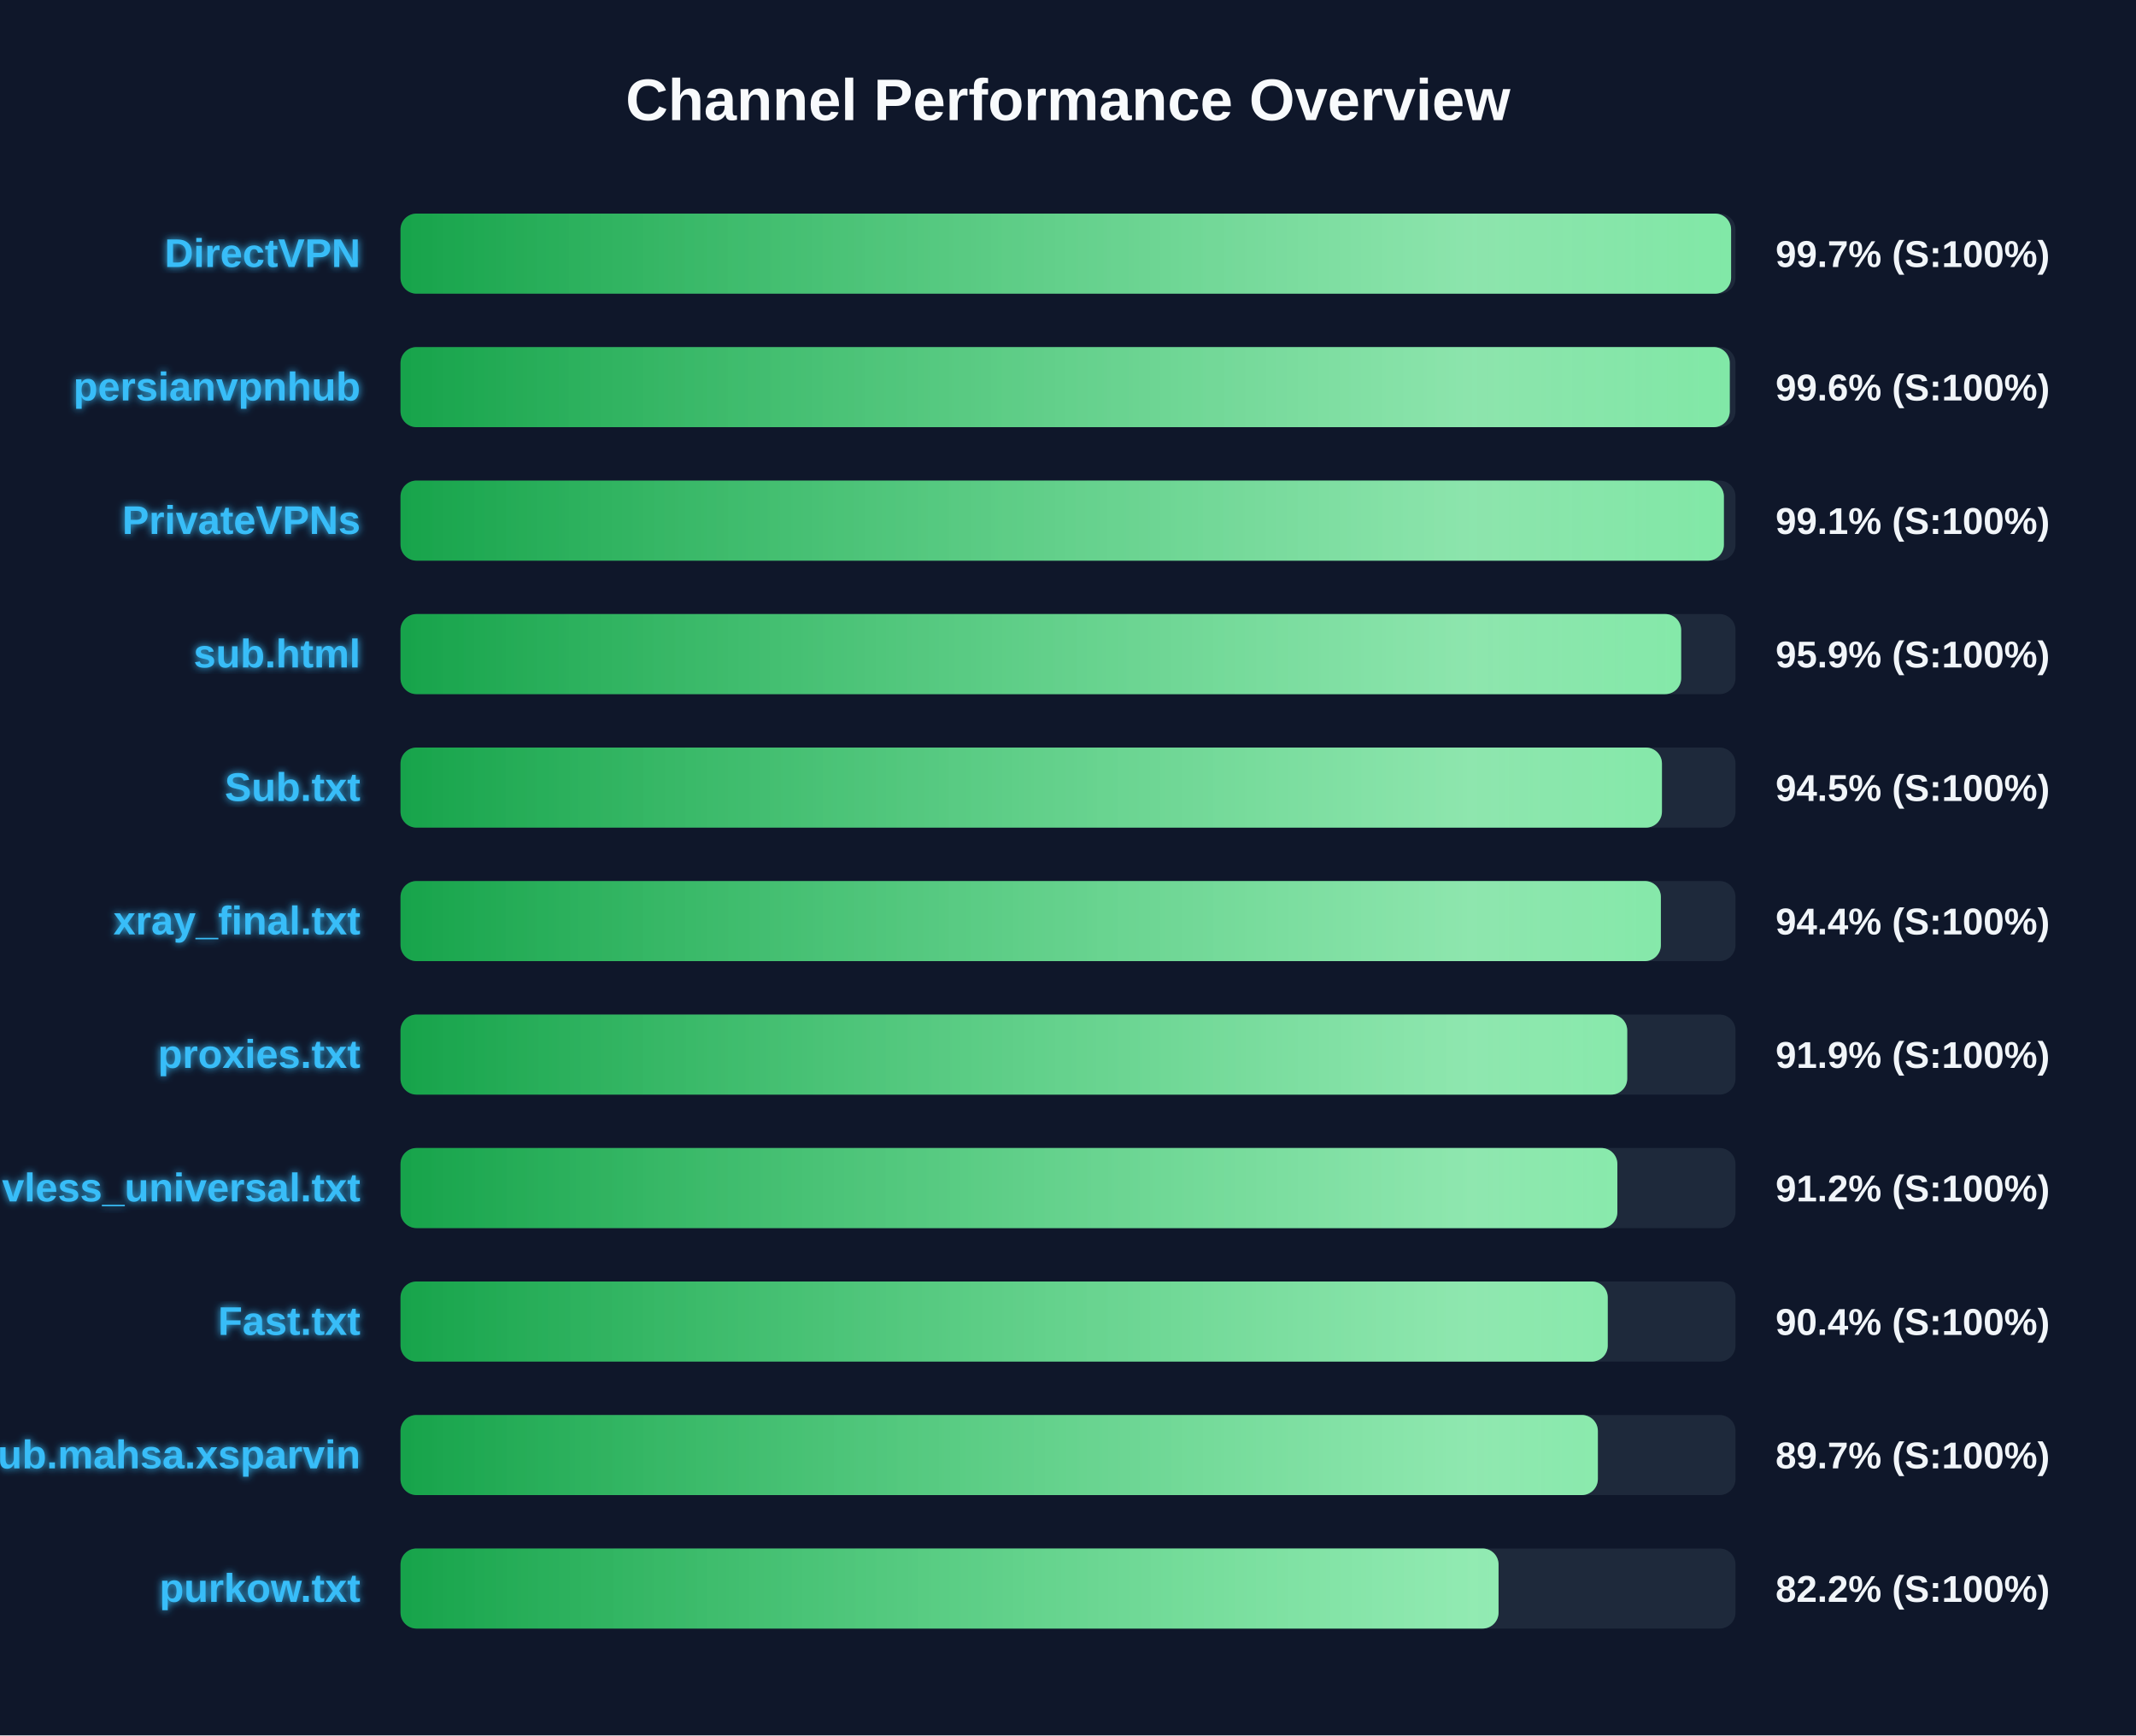
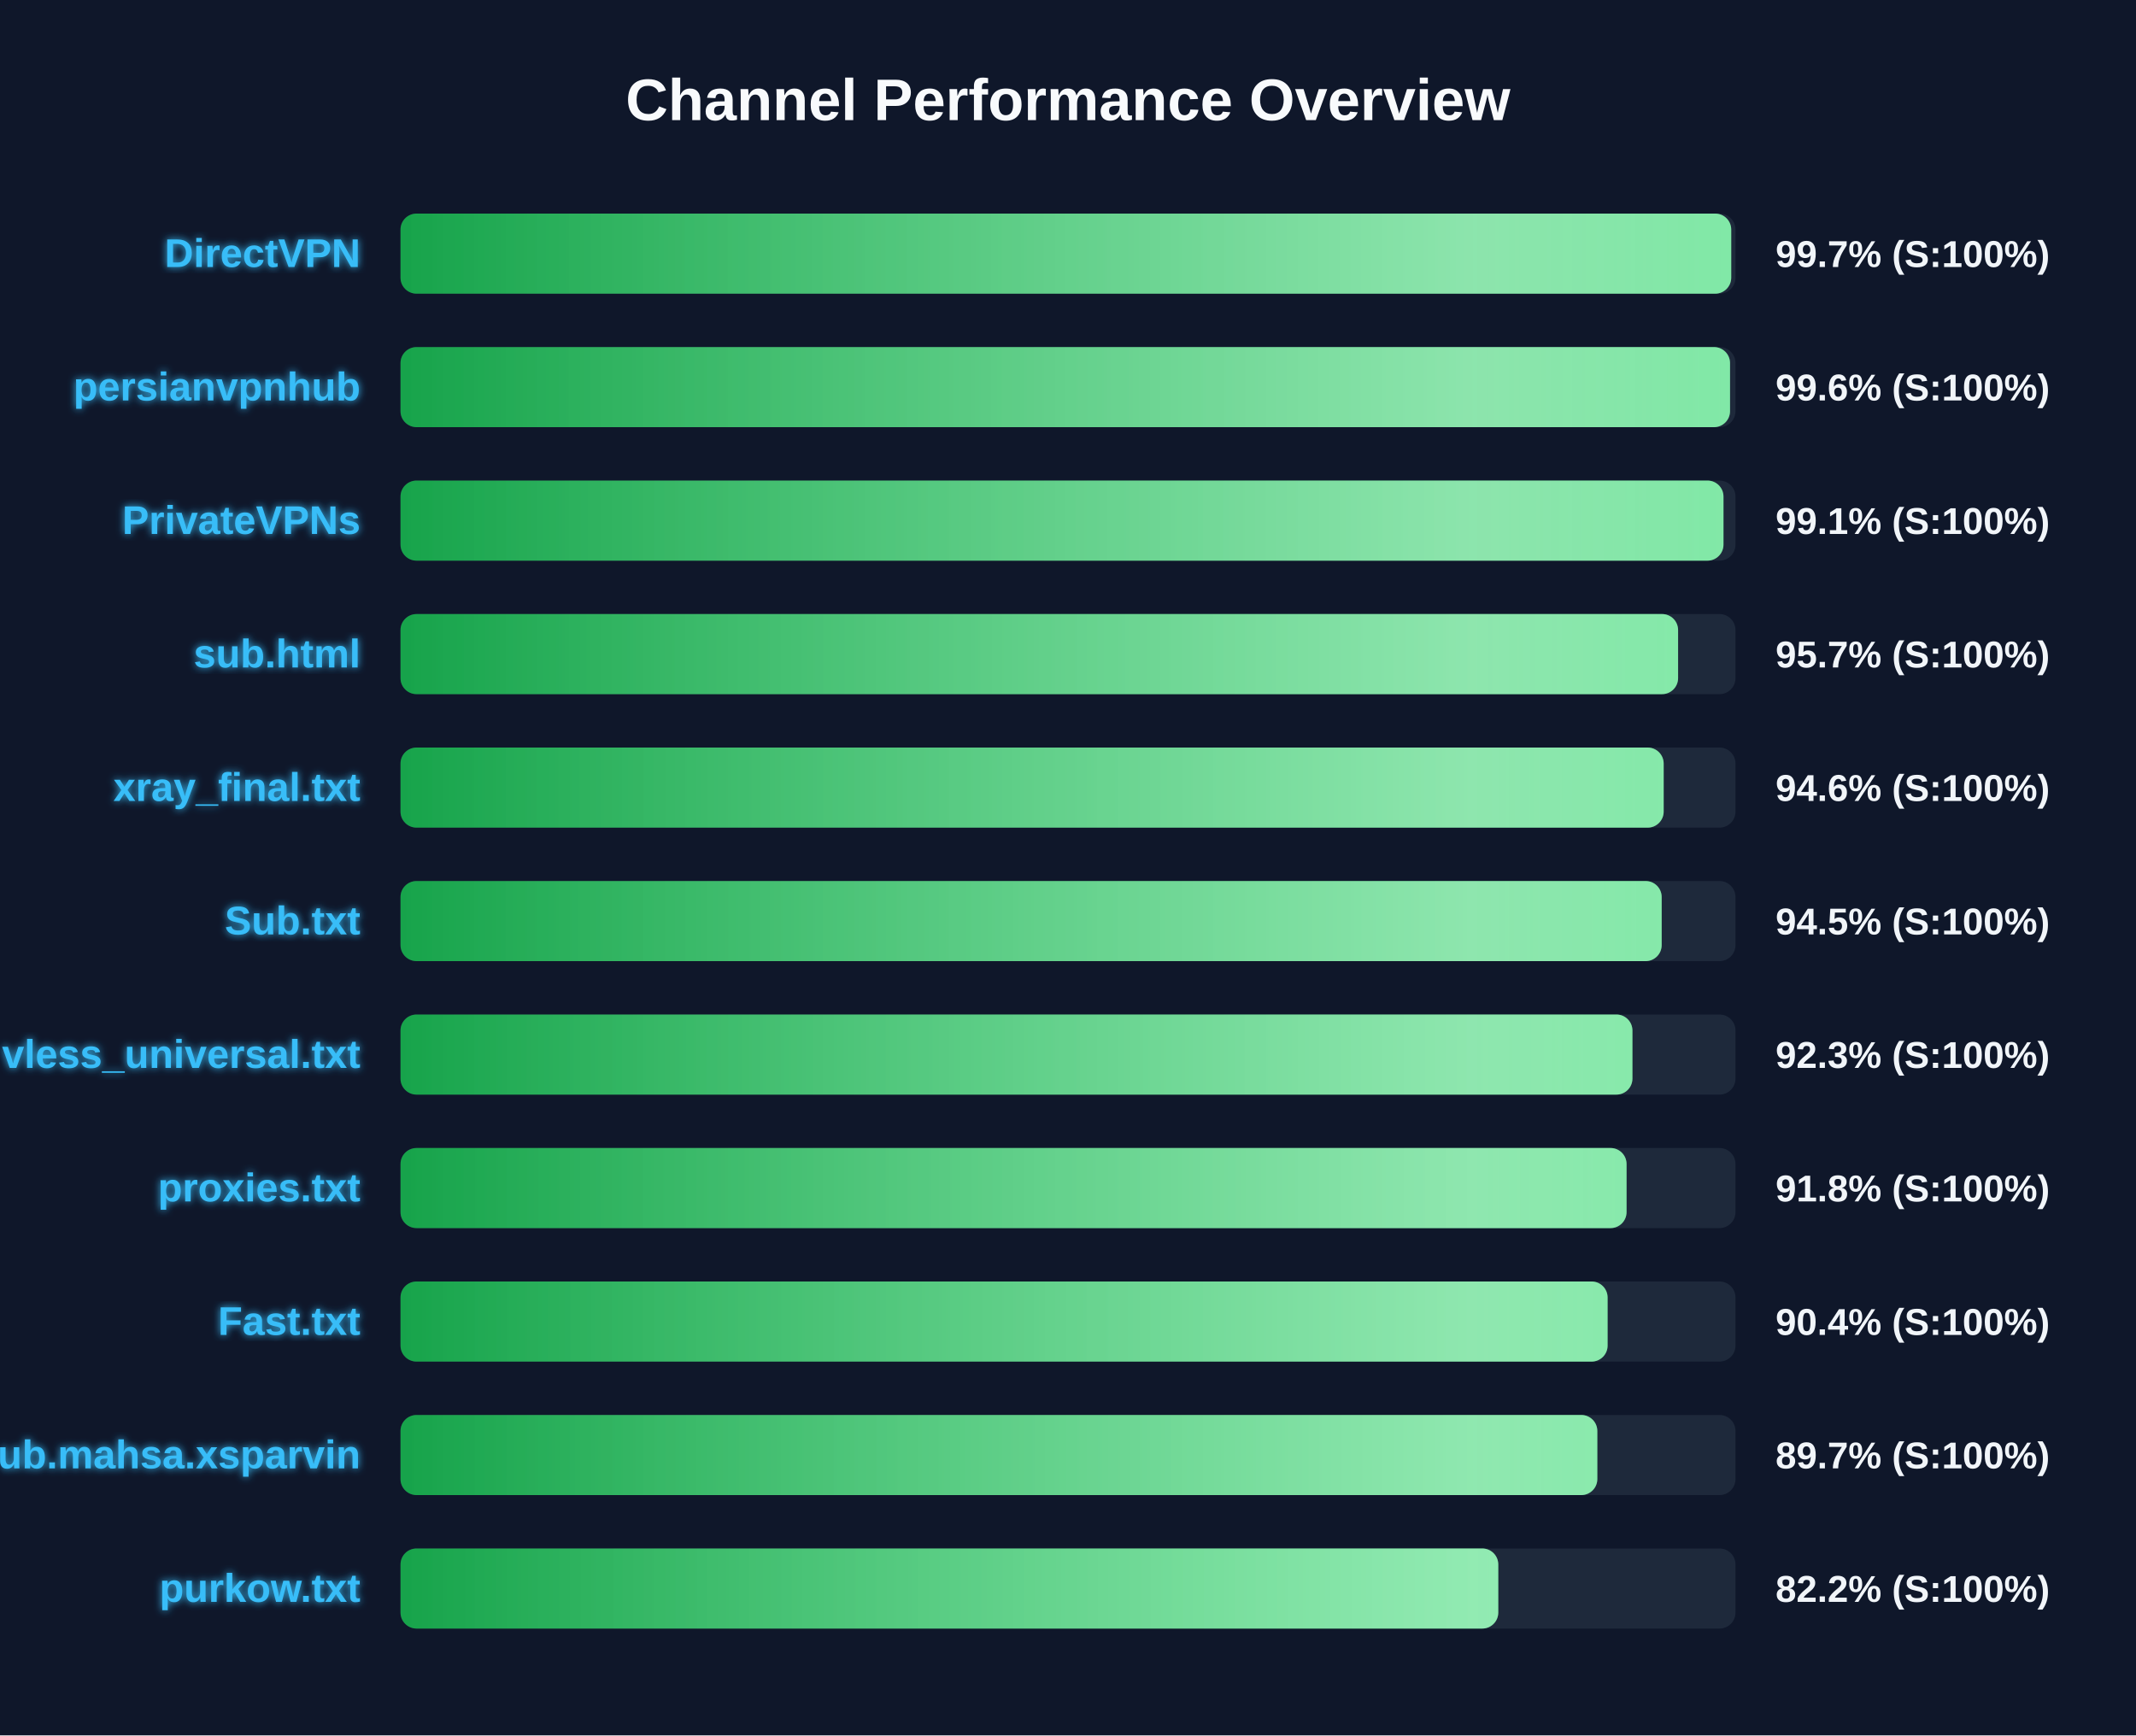
<svg xmlns="http://www.w3.org/2000/svg" width="800" height="650" version="1.1">
  <defs>
    <linearGradient id="grad-green" x1="0%" y1="0%" x2="100%" y2="0%">
      <stop offset="0%" stop-color="#16a34a" />
      <stop offset="100%" stop-color="#4ade80" />
    </linearGradient>
    <linearGradient id="grad-yellow" x1="0%" y1="0%" x2="100%" y2="0%">
      <stop offset="0%" stop-color="#ca8a04" />
      <stop offset="100%" stop-color="#fde047" />
    </linearGradient>
    <linearGradient id="grad-red" x1="0%" y1="0%" x2="100%" y2="0%">
      <stop offset="0%" stop-color="#dc2626" />
      <stop offset="100%" stop-color="#f87171" />
    </linearGradient>
    <linearGradient id="shimmer" x1="0%" y1="0%" x2="100%" y2="0%">
      <stop offset="0%" stop-color="rgba(255,255,255,0)" />
      <stop offset="50%" stop-color="rgba(255,255,255,0.4)" />
      <stop offset="100%" stop-color="rgba(255,255,255,0)" />
    </linearGradient>
    <filter id="glow" x="-20%" y="-20%" width="140%" height="140%">
      <feGaussianBlur stdDeviation="1.5" result="blur" />
      <feComposite in="SourceGraphic" in2="blur" operator="over" />
    </filter>
  </defs>
  <style>
        .bg-rect { fill: #0f172a; }
        .title { font: bold 22px 'Segoe UI', Arial, sans-serif; fill: #f8fafc; }
        .row { font: bold 15px 'Segoe UI', Arial, sans-serif; fill: #38bdf8; filter: url(#glow); }
        .score { font: bold 14px 'Segoe UI', Arial, sans-serif; fill: #f1f5f9; }
        @keyframes shimmer-anim {
            0% { transform: translateX(-100%); }
            100% { transform: translateX(200%); }
        }
        .shimmer-rect {
            animation: shimmer-anim 2.5s infinite linear;
        }
    </style>
  <rect width="100%" height="100%" class="bg-rect" />
  <text x="400" y="45" text-anchor="middle" class="title">Channel Performance Overview</text>
  <rect x="150" y="80" width="500" height="30" fill="#1e293b" rx="6" />
  <clipPath id="clip-0">
-     <rect x="150" y="80" width="498.35" height="30" rx="6" />
+     <rect x="150" y="80" width="498.4" height="30" rx="6" />
  </clipPath>
-   <rect x="150" y="80" width="498.35" height="30" fill="url(#grad-green)" rx="6" />
+   <rect x="150" y="80" width="498.4" height="30" fill="url(#grad-green)" rx="6" />
  <g clip-path="url(#clip-0)">
    <rect x="150" y="80" width="100%" height="30" fill="url(#shimmer)" class="shimmer-rect" />
  </g>
  <text x="135" y="100" text-anchor="end" class="row">DirectVPN</text>
  <text x="665" y="100" text-anchor="start" class="score">99.7% (S:100%)</text>
  <rect x="150" y="130" width="500" height="30" fill="#1e293b" rx="6" />
  <clipPath id="clip-1">
-     <rect x="150" y="130" width="497.85" height="30" rx="6" />
+     <rect x="150" y="130" width="497.95" height="30" rx="6" />
  </clipPath>
-   <rect x="150" y="130" width="497.85" height="30" fill="url(#grad-green)" rx="6" />
+   <rect x="150" y="130" width="497.95" height="30" fill="url(#grad-green)" rx="6" />
  <g clip-path="url(#clip-1)">
    <rect x="150" y="130" width="100%" height="30" fill="url(#shimmer)" class="shimmer-rect" />
  </g>
  <text x="135" y="150" text-anchor="end" class="row">persianvpnhub</text>
  <text x="665" y="150" text-anchor="start" class="score">99.6% (S:100%)</text>
  <rect x="150" y="180" width="500" height="30" fill="#1e293b" rx="6" />
  <clipPath id="clip-2">
-     <rect x="150" y="180" width="495.65" height="30" rx="6" />
+     <rect x="150" y="180" width="495.5" height="30" rx="6" />
  </clipPath>
-   <rect x="150" y="180" width="495.65" height="30" fill="url(#grad-green)" rx="6" />
+   <rect x="150" y="180" width="495.5" height="30" fill="url(#grad-green)" rx="6" />
  <g clip-path="url(#clip-2)">
    <rect x="150" y="180" width="100%" height="30" fill="url(#shimmer)" class="shimmer-rect" />
  </g>
  <text x="135" y="200" text-anchor="end" class="row">PrivateVPNs</text>
  <text x="665" y="200" text-anchor="start" class="score">99.1% (S:100%)</text>
  <rect x="150" y="230" width="500" height="30" fill="#1e293b" rx="6" />
  <clipPath id="clip-3">
-     <rect x="150" y="230" width="479.65" height="30" rx="6" />
+     <rect x="150" y="230" width="478.5" height="30" rx="6" />
  </clipPath>
-   <rect x="150" y="230" width="479.65" height="30" fill="url(#grad-green)" rx="6" />
+   <rect x="150" y="230" width="478.5" height="30" fill="url(#grad-green)" rx="6" />
  <g clip-path="url(#clip-3)">
    <rect x="150" y="230" width="100%" height="30" fill="url(#shimmer)" class="shimmer-rect" />
  </g>
  <text x="135" y="250" text-anchor="end" class="row">sub.html</text>
-   <text x="665" y="250" text-anchor="start" class="score">95.9% (S:100%)</text>
+   <text x="665" y="250" text-anchor="start" class="score">95.7% (S:100%)</text>
  <rect x="150" y="280" width="500" height="30" fill="#1e293b" rx="6" />
  <clipPath id="clip-4">
-     <rect x="150" y="280" width="472.45" height="30" rx="6" />
+     <rect x="150" y="280" width="473.1" height="30" rx="6" />
  </clipPath>
-   <rect x="150" y="280" width="472.45" height="30" fill="url(#grad-green)" rx="6" />
+   <rect x="150" y="280" width="473.1" height="30" fill="url(#grad-green)" rx="6" />
  <g clip-path="url(#clip-4)">
    <rect x="150" y="280" width="100%" height="30" fill="url(#shimmer)" class="shimmer-rect" />
  </g>
-   <text x="135" y="300" text-anchor="end" class="row">Sub.txt</text>
-   <text x="665" y="300" text-anchor="start" class="score">94.5% (S:100%)</text>
+   <text x="135" y="300" text-anchor="end" class="row">xray_final.txt</text>
+   <text x="665" y="300" text-anchor="start" class="score">94.6% (S:100%)</text>
  <rect x="150" y="330" width="500" height="30" fill="#1e293b" rx="6" />
  <clipPath id="clip-5">
-     <rect x="150" y="330" width="472.05" height="30" rx="6" />
+     <rect x="150" y="330" width="472.35" height="30" rx="6" />
  </clipPath>
-   <rect x="150" y="330" width="472.05" height="30" fill="url(#grad-green)" rx="6" />
+   <rect x="150" y="330" width="472.35" height="30" fill="url(#grad-green)" rx="6" />
  <g clip-path="url(#clip-5)">
    <rect x="150" y="330" width="100%" height="30" fill="url(#shimmer)" class="shimmer-rect" />
  </g>
-   <text x="135" y="350" text-anchor="end" class="row">xray_final.txt</text>
-   <text x="665" y="350" text-anchor="start" class="score">94.4% (S:100%)</text>
+   <text x="135" y="350" text-anchor="end" class="row">Sub.txt</text>
+   <text x="665" y="350" text-anchor="start" class="score">94.5% (S:100%)</text>
  <rect x="150" y="380" width="500" height="30" fill="#1e293b" rx="6" />
  <clipPath id="clip-6">
-     <rect x="150" y="380" width="459.45" height="30" rx="6" />
+     <rect x="150" y="380" width="461.4" height="30" rx="6" />
  </clipPath>
-   <rect x="150" y="380" width="459.45" height="30" fill="url(#grad-green)" rx="6" />
+   <rect x="150" y="380" width="461.4" height="30" fill="url(#grad-green)" rx="6" />
  <g clip-path="url(#clip-6)">
    <rect x="150" y="380" width="100%" height="30" fill="url(#shimmer)" class="shimmer-rect" />
  </g>
-   <text x="135" y="400" text-anchor="end" class="row">proxies.txt</text>
-   <text x="665" y="400" text-anchor="start" class="score">91.9% (S:100%)</text>
+   <text x="135" y="400" text-anchor="end" class="row">vless_universal.txt</text>
+   <text x="665" y="400" text-anchor="start" class="score">92.3% (S:100%)</text>
  <rect x="150" y="430" width="500" height="30" fill="#1e293b" rx="6" />
  <clipPath id="clip-7">
-     <rect x="150" y="430" width="455.75" height="30" rx="6" />
+     <rect x="150" y="430" width="459.2" height="30" rx="6" />
  </clipPath>
-   <rect x="150" y="430" width="455.75" height="30" fill="url(#grad-green)" rx="6" />
+   <rect x="150" y="430" width="459.2" height="30" fill="url(#grad-green)" rx="6" />
  <g clip-path="url(#clip-7)">
    <rect x="150" y="430" width="100%" height="30" fill="url(#shimmer)" class="shimmer-rect" />
  </g>
-   <text x="135" y="450" text-anchor="end" class="row">vless_universal.txt</text>
-   <text x="665" y="450" text-anchor="start" class="score">91.2% (S:100%)</text>
+   <text x="135" y="450" text-anchor="end" class="row">proxies.txt</text>
+   <text x="665" y="450" text-anchor="start" class="score">91.8% (S:100%)</text>
  <rect x="150" y="480" width="500" height="30" fill="#1e293b" rx="6" />
  <clipPath id="clip-8">
-     <rect x="150" y="480" width="452.15" height="30" rx="6" />
+     <rect x="150" y="480" width="452.1" height="30" rx="6" />
  </clipPath>
-   <rect x="150" y="480" width="452.15" height="30" fill="url(#grad-green)" rx="6" />
+   <rect x="150" y="480" width="452.1" height="30" fill="url(#grad-green)" rx="6" />
  <g clip-path="url(#clip-8)">
    <rect x="150" y="480" width="100%" height="30" fill="url(#shimmer)" class="shimmer-rect" />
  </g>
  <text x="135" y="500" text-anchor="end" class="row">Fast.txt</text>
  <text x="665" y="500" text-anchor="start" class="score">90.4% (S:100%)</text>
  <rect x="150" y="530" width="500" height="30" fill="#1e293b" rx="6" />
  <clipPath id="clip-9">
-     <rect x="150" y="530" width="448.45" height="30" rx="6" />
+     <rect x="150" y="530" width="448.25" height="30" rx="6" />
  </clipPath>
-   <rect x="150" y="530" width="448.45" height="30" fill="url(#grad-green)" rx="6" />
+   <rect x="150" y="530" width="448.25" height="30" fill="url(#grad-green)" rx="6" />
  <g clip-path="url(#clip-9)">
    <rect x="150" y="530" width="100%" height="30" fill="url(#shimmer)" class="shimmer-rect" />
  </g>
  <text x="135" y="550" text-anchor="end" class="row">Sub.mahsa.xsparvin</text>
  <text x="665" y="550" text-anchor="start" class="score">89.7% (S:100%)</text>
  <rect x="150" y="580" width="500" height="30" fill="#1e293b" rx="6" />
  <clipPath id="clip-10">
-     <rect x="150" y="580" width="411.25" height="30" rx="6" />
+     <rect x="150" y="580" width="411.15" height="30" rx="6" />
  </clipPath>
-   <rect x="150" y="580" width="411.25" height="30" fill="url(#grad-green)" rx="6" />
+   <rect x="150" y="580" width="411.15" height="30" fill="url(#grad-green)" rx="6" />
  <g clip-path="url(#clip-10)">
    <rect x="150" y="580" width="100%" height="30" fill="url(#shimmer)" class="shimmer-rect" />
  </g>
  <text x="135" y="600" text-anchor="end" class="row">purkow.txt</text>
  <text x="665" y="600" text-anchor="start" class="score">82.2% (S:100%)</text>
</svg>
